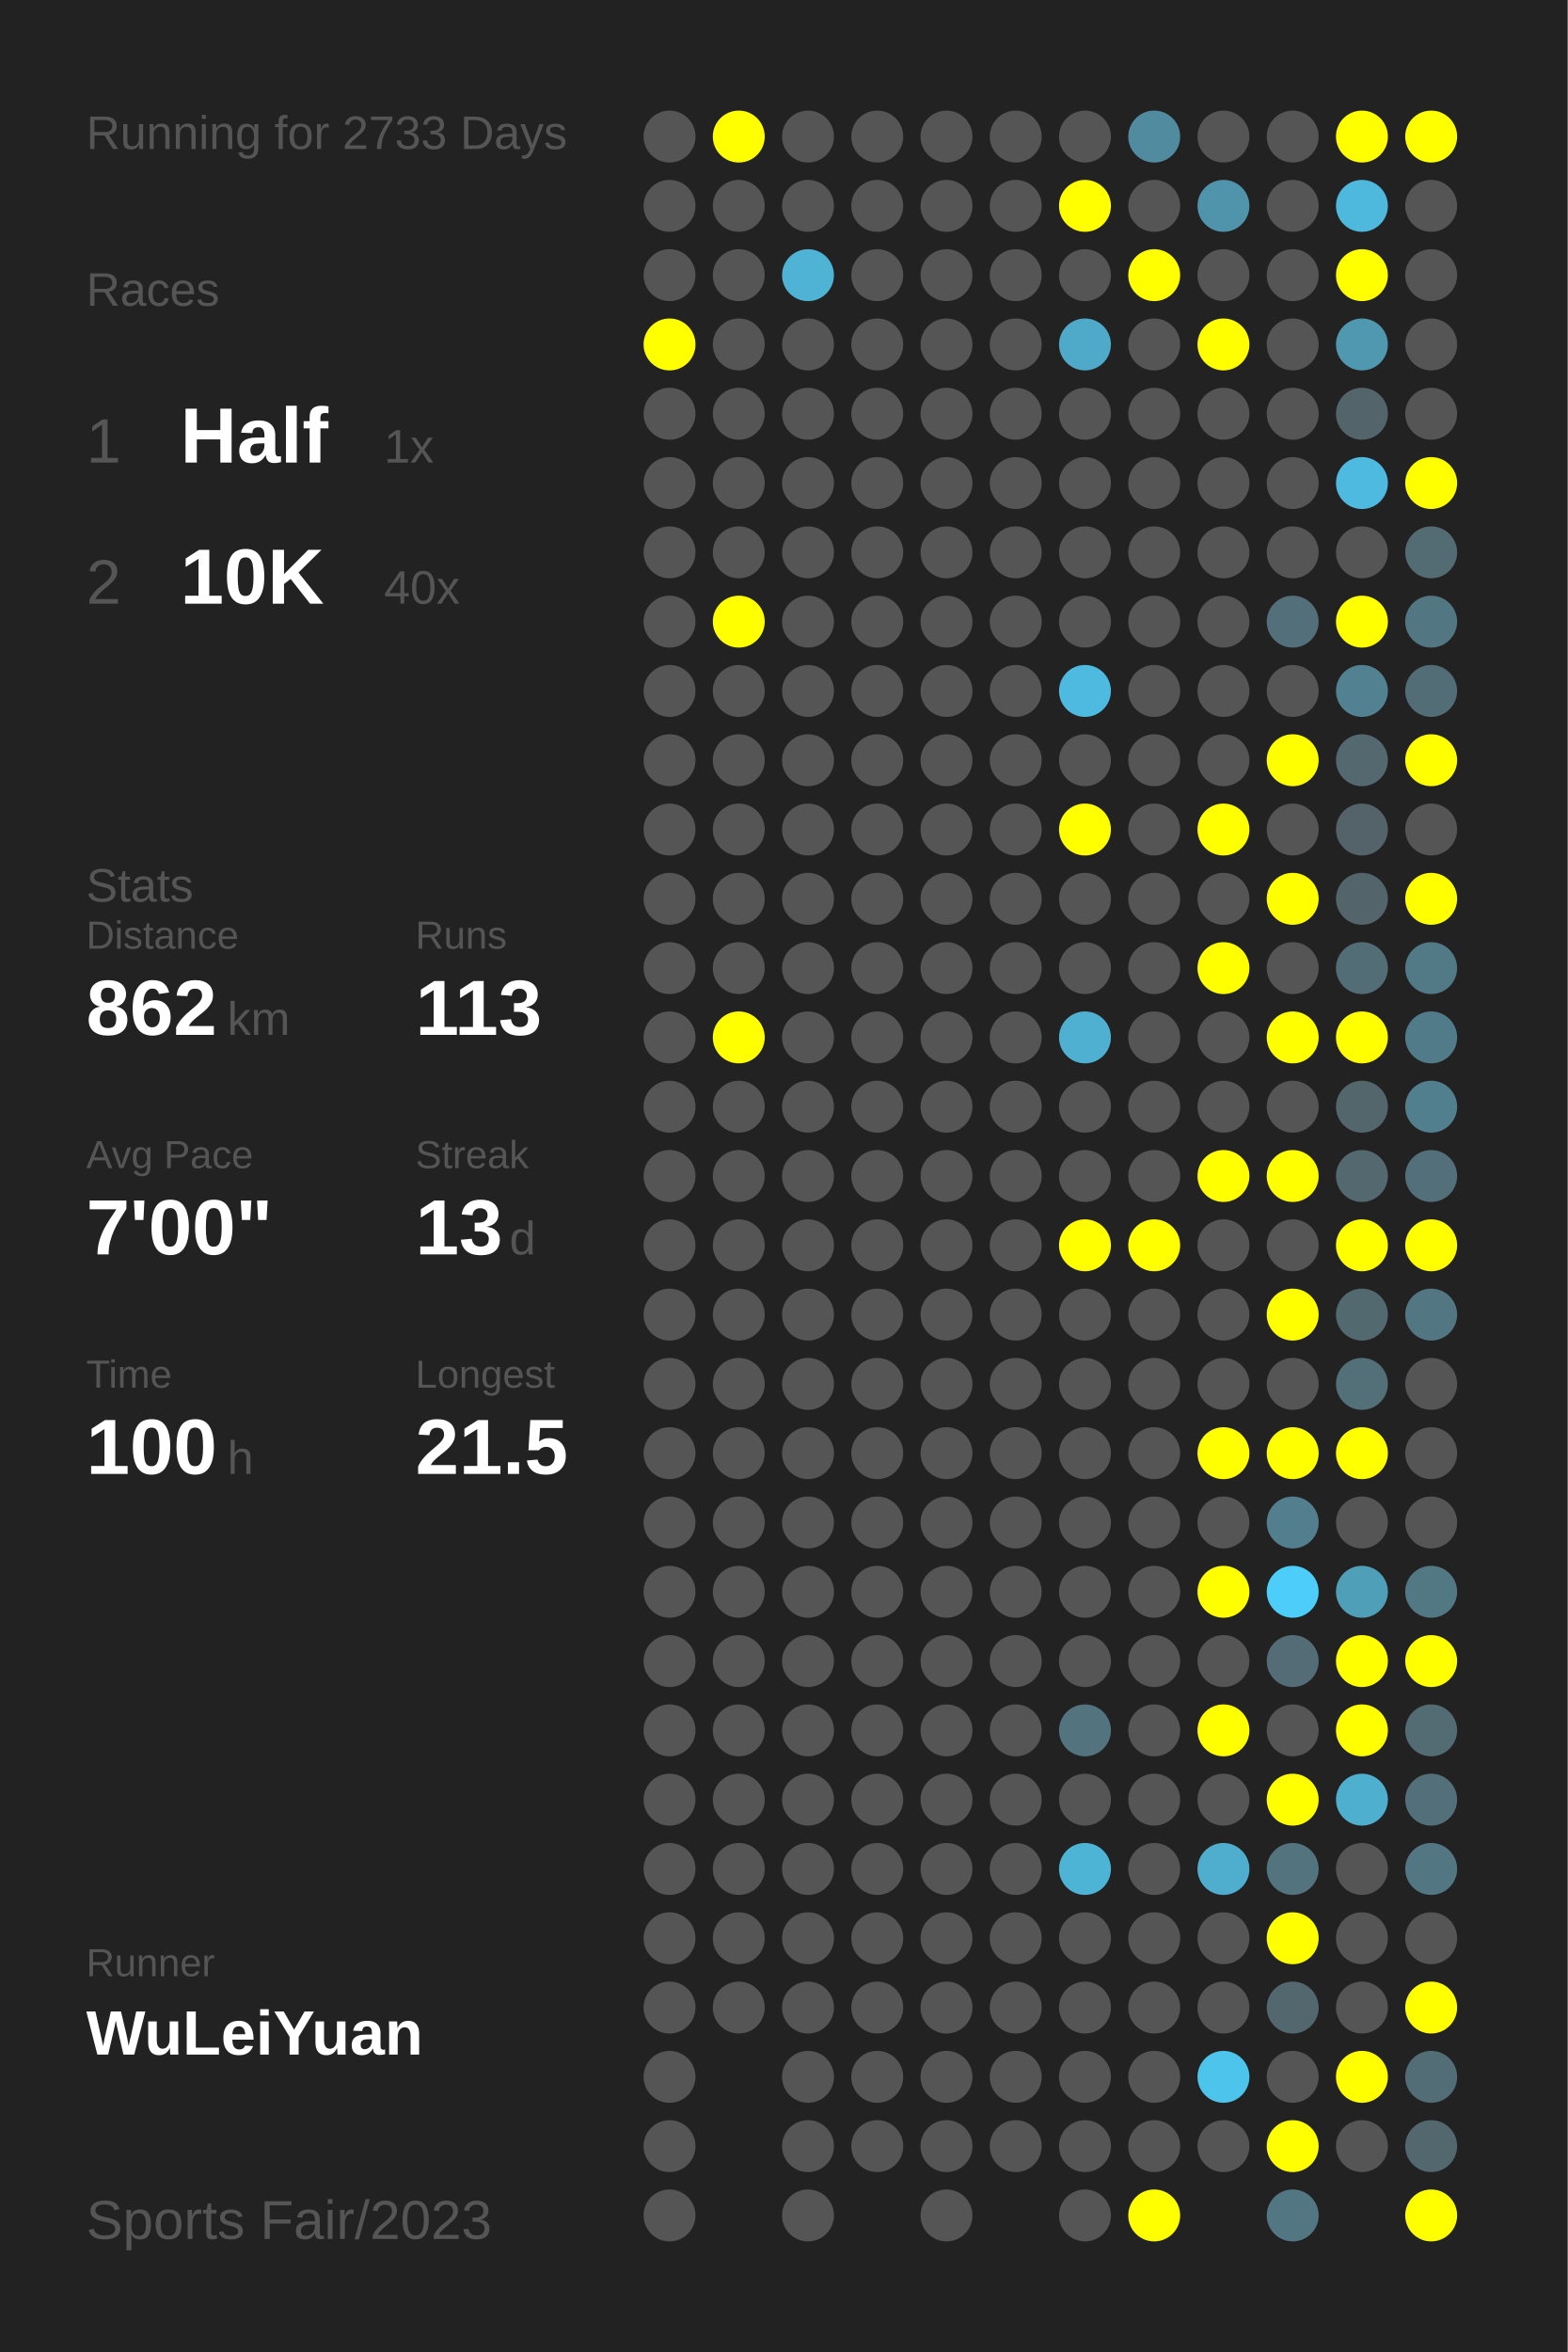
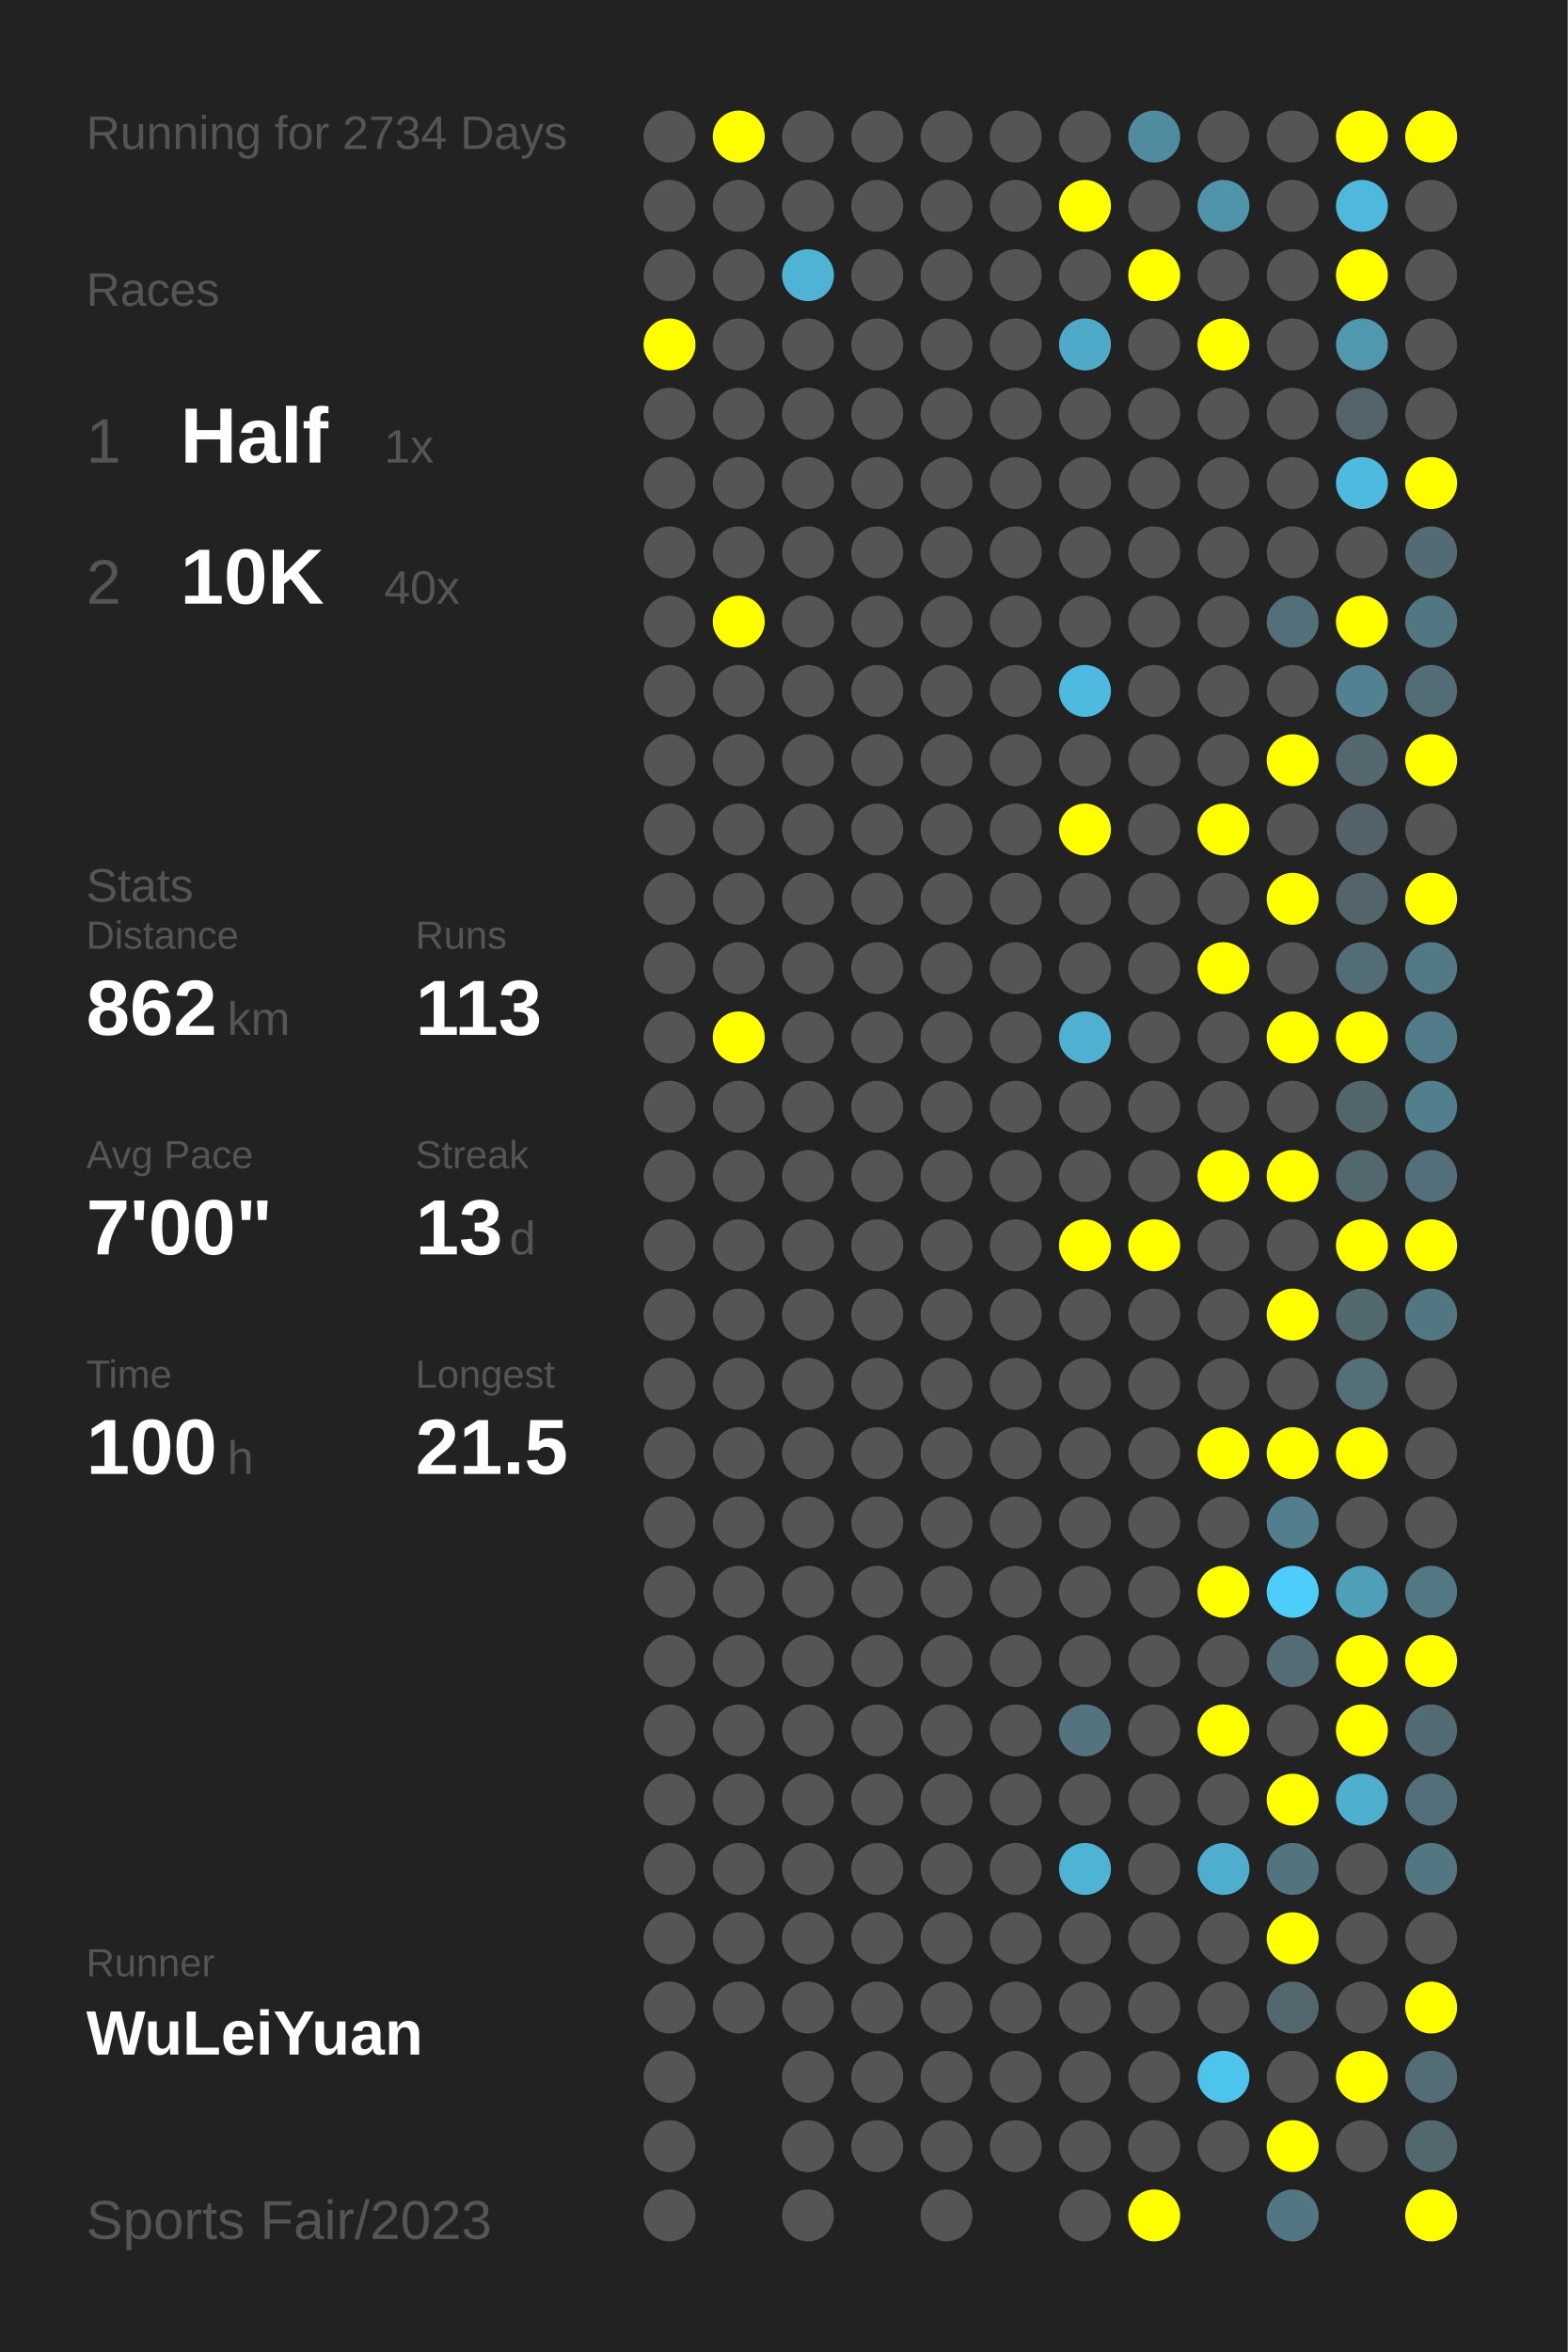
<svg xmlns="http://www.w3.org/2000/svg" baseProfile="full" height="300mm" version="1.1" viewBox="0,0,200,300" width="200mm">
  <defs />
  <rect fill="#222222" height="300" width="200" x="0" y="0" />
-   <text fill="#555555" style="font-size:6px; font-family:Arial;" x="11" y="19">Running for 2733 Days</text>
+   <text fill="#555555" style="font-size:6px; font-family:Arial;" x="11" y="19">Running for 2734 Days</text>
  <text fill="#555555" style="font-size:6px; font-family:Arial;" x="11" y="39">Races</text>
  <text fill="#555555" style="font-size:8px; font-family:Arial;" x="11" y="59">1</text>
  <text fill="#FFFFFF" style="font-size:10px; font-family:Arial; font-weight:bold;" x="23" y="59">Half</text>
  <text fill="#555555" style="font-size:6px; font-family:Arial;" x="49" y="59">1x</text>
  <text fill="#555555" style="font-size:8px; font-family:Arial;" x="11" y="77">2</text>
  <text fill="#FFFFFF" style="font-size:10px; font-family:Arial; font-weight:bold;" x="23" y="77">10K</text>
  <text fill="#555555" style="font-size:6px; font-family:Arial;" x="49" y="77">40x</text>
  <text fill="#555555" style="font-size:6px; font-family:Arial;" x="11" y="115">Stats</text>
  <text fill="#555555" style="font-size:5px; font-family:Arial;" x="11" y="121">Distance</text>
  <text fill="#FFFFFF" style="font-size:10px; font-family:Arial; font-weight:bold;" x="11" y="132">862</text>
  <text fill="#555555" style="font-size:6px; font-family:Arial;" x="29" y="132">km</text>
  <text fill="#555555" style="font-size:5px; font-family:Arial;" x="53" y="121">Runs</text>
  <text fill="#FFFFFF" style="font-size:10px; font-family:Arial; font-weight:bold;" x="53" y="132">113</text>
  <text fill="#555555" style="font-size:5px; font-family:Arial;" x="11" y="149">Avg Pace</text>
  <text fill="#FFFFFF" style="font-size:10px; font-family:Arial; font-weight:bold;" x="11" y="160">7'00"</text>
  <text fill="#555555" style="font-size:5px; font-family:Arial;" x="53" y="149">Streak</text>
  <text fill="#FFFFFF" style="font-size:10px; font-family:Arial; font-weight:bold;" x="53" y="160">13</text>
  <text fill="#555555" style="font-size:6px; font-family:Arial;" x="65" y="160">d</text>
  <text fill="#555555" style="font-size:5px; font-family:Arial;" x="11" y="177">Time</text>
  <text fill="#FFFFFF" style="font-size:10px; font-family:Arial; font-weight:bold;" x="11" y="188">100</text>
  <text fill="#555555" style="font-size:6px; font-family:Arial;" x="29" y="188">h</text>
  <text fill="#555555" style="font-size:5px; font-family:Arial;" x="53" y="177">Longest</text>
  <text fill="#FFFFFF" style="font-size:10px; font-family:Arial; font-weight:bold;" x="53" y="188">21.5</text>
  <text fill="#555555" style="font-size:5px; font-family:Arial;" x="11" y="252.065">Runner</text>
  <text fill="#FFFFFF" style="font-size:8px; font-family:Arial; font-weight:bold;" x="11" y="262.065">WuLeiYuan</text>
  <text fill="#555555" style="font-size:7px; font-family:Arial;" x="11" y="285.581">Sports Fair/2023</text>
  <circle cx="85.417" cy="17.419" fill="#555555" r="3.312" />
  <circle cx="85.417" cy="26.258" fill="#555555" r="3.312" />
  <circle cx="85.417" cy="35.097" fill="#555555" r="3.312" />
  <circle cx="85.417" cy="43.935" fill="#FFFF00" r="3.312" />
  <circle cx="85.417" cy="52.774" fill="#555555" r="3.312" />
  <circle cx="85.417" cy="61.613" fill="#555555" r="3.312" />
  <circle cx="85.417" cy="70.452" fill="#555555" r="3.312" />
  <circle cx="85.417" cy="79.29" fill="#555555" r="3.312" />
  <circle cx="85.417" cy="88.129" fill="#555555" r="3.312" />
  <circle cx="85.417" cy="96.968" fill="#555555" r="3.312" />
  <circle cx="85.417" cy="105.806" fill="#555555" r="3.312" />
  <circle cx="85.417" cy="114.645" fill="#555555" r="3.312" />
  <circle cx="85.417" cy="123.484" fill="#555555" r="3.312" />
  <circle cx="85.417" cy="132.323" fill="#555555" r="3.312" />
  <circle cx="85.417" cy="141.161" fill="#555555" r="3.312" />
  <circle cx="85.417" cy="150" fill="#555555" r="3.312" />
  <circle cx="85.417" cy="158.839" fill="#555555" r="3.312" />
  <circle cx="85.417" cy="167.677" fill="#555555" r="3.312" />
  <circle cx="85.417" cy="176.516" fill="#555555" r="3.312" />
  <circle cx="85.417" cy="185.355" fill="#555555" r="3.312" />
  <circle cx="85.417" cy="194.194" fill="#555555" r="3.312" />
  <circle cx="85.417" cy="203.032" fill="#555555" r="3.312" />
  <circle cx="85.417" cy="211.871" fill="#555555" r="3.312" />
  <circle cx="85.417" cy="220.71" fill="#555555" r="3.312" />
  <circle cx="85.417" cy="229.548" fill="#555555" r="3.312" />
  <circle cx="85.417" cy="238.387" fill="#555555" r="3.312" />
  <circle cx="85.417" cy="247.226" fill="#555555" r="3.312" />
  <circle cx="85.417" cy="256.065" fill="#555555" r="3.312" />
  <circle cx="85.417" cy="264.903" fill="#555555" r="3.312" />
  <circle cx="85.417" cy="273.742" fill="#555555" r="3.312" />
  <circle cx="85.417" cy="282.581" fill="#555555" r="3.312" />
  <circle cx="94.25" cy="17.419" fill="#FFFF00" r="3.312" />
  <circle cx="94.25" cy="26.258" fill="#555555" r="3.312" />
  <circle cx="94.25" cy="35.097" fill="#555555" r="3.312" />
  <circle cx="94.25" cy="43.935" fill="#555555" r="3.312" />
  <circle cx="94.25" cy="52.774" fill="#555555" r="3.312" />
  <circle cx="94.25" cy="61.613" fill="#555555" r="3.312" />
  <circle cx="94.25" cy="70.452" fill="#555555" r="3.312" />
  <circle cx="94.25" cy="79.29" fill="#FFFF00" r="3.312" />
  <circle cx="94.25" cy="88.129" fill="#555555" r="3.312" />
  <circle cx="94.25" cy="96.968" fill="#555555" r="3.312" />
  <circle cx="94.25" cy="105.806" fill="#555555" r="3.312" />
  <circle cx="94.25" cy="114.645" fill="#555555" r="3.312" />
  <circle cx="94.25" cy="123.484" fill="#555555" r="3.312" />
  <circle cx="94.25" cy="132.323" fill="#FFFF00" r="3.312" />
  <circle cx="94.25" cy="141.161" fill="#555555" r="3.312" />
  <circle cx="94.25" cy="150" fill="#555555" r="3.312" />
  <circle cx="94.25" cy="158.839" fill="#555555" r="3.312" />
  <circle cx="94.25" cy="167.677" fill="#555555" r="3.312" />
  <circle cx="94.25" cy="176.516" fill="#555555" r="3.312" />
  <circle cx="94.25" cy="185.355" fill="#555555" r="3.312" />
  <circle cx="94.25" cy="194.194" fill="#555555" r="3.312" />
  <circle cx="94.25" cy="203.032" fill="#555555" r="3.312" />
  <circle cx="94.25" cy="211.871" fill="#555555" r="3.312" />
  <circle cx="94.25" cy="220.71" fill="#555555" r="3.312" />
  <circle cx="94.25" cy="229.548" fill="#555555" r="3.312" />
  <circle cx="94.25" cy="238.387" fill="#555555" r="3.312" />
  <circle cx="94.25" cy="247.226" fill="#555555" r="3.312" />
  <circle cx="94.25" cy="256.065" fill="#555555" r="3.312" />
  <circle cx="103.083" cy="17.419" fill="#555555" r="3.312" />
  <circle cx="103.083" cy="26.258" fill="#555555" r="3.312" />
  <circle cx="103.083" cy="35.097" fill="#4eb3d5" r="3.312" />
  <circle cx="103.083" cy="43.935" fill="#555555" r="3.312" />
  <circle cx="103.083" cy="52.774" fill="#555555" r="3.312" />
  <circle cx="103.083" cy="61.613" fill="#555555" r="3.312" />
  <circle cx="103.083" cy="70.452" fill="#555555" r="3.312" />
  <circle cx="103.083" cy="79.29" fill="#555555" r="3.312" />
  <circle cx="103.083" cy="88.129" fill="#555555" r="3.312" />
  <circle cx="103.083" cy="96.968" fill="#555555" r="3.312" />
  <circle cx="103.083" cy="105.806" fill="#555555" r="3.312" />
  <circle cx="103.083" cy="114.645" fill="#555555" r="3.312" />
  <circle cx="103.083" cy="123.484" fill="#555555" r="3.312" />
  <circle cx="103.083" cy="132.323" fill="#555555" r="3.312" />
  <circle cx="103.083" cy="141.161" fill="#555555" r="3.312" />
  <circle cx="103.083" cy="150" fill="#555555" r="3.312" />
  <circle cx="103.083" cy="158.839" fill="#555555" r="3.312" />
  <circle cx="103.083" cy="167.677" fill="#555555" r="3.312" />
  <circle cx="103.083" cy="176.516" fill="#555555" r="3.312" />
  <circle cx="103.083" cy="185.355" fill="#555555" r="3.312" />
  <circle cx="103.083" cy="194.194" fill="#555555" r="3.312" />
  <circle cx="103.083" cy="203.032" fill="#555555" r="3.312" />
  <circle cx="103.083" cy="211.871" fill="#555555" r="3.312" />
  <circle cx="103.083" cy="220.71" fill="#555555" r="3.312" />
  <circle cx="103.083" cy="229.548" fill="#555555" r="3.312" />
  <circle cx="103.083" cy="238.387" fill="#555555" r="3.312" />
  <circle cx="103.083" cy="247.226" fill="#555555" r="3.312" />
  <circle cx="103.083" cy="256.065" fill="#555555" r="3.312" />
  <circle cx="103.083" cy="264.903" fill="#555555" r="3.312" />
  <circle cx="103.083" cy="273.742" fill="#555555" r="3.312" />
  <circle cx="103.083" cy="282.581" fill="#555555" r="3.312" />
  <circle cx="111.917" cy="17.419" fill="#555555" r="3.312" />
  <circle cx="111.917" cy="26.258" fill="#555555" r="3.312" />
  <circle cx="111.917" cy="35.097" fill="#555555" r="3.312" />
  <circle cx="111.917" cy="43.935" fill="#555555" r="3.312" />
  <circle cx="111.917" cy="52.774" fill="#555555" r="3.312" />
  <circle cx="111.917" cy="61.613" fill="#555555" r="3.312" />
  <circle cx="111.917" cy="70.452" fill="#555555" r="3.312" />
  <circle cx="111.917" cy="79.29" fill="#555555" r="3.312" />
  <circle cx="111.917" cy="88.129" fill="#555555" r="3.312" />
  <circle cx="111.917" cy="96.968" fill="#555555" r="3.312" />
  <circle cx="111.917" cy="105.806" fill="#555555" r="3.312" />
  <circle cx="111.917" cy="114.645" fill="#555555" r="3.312" />
  <circle cx="111.917" cy="123.484" fill="#555555" r="3.312" />
  <circle cx="111.917" cy="132.323" fill="#555555" r="3.312" />
  <circle cx="111.917" cy="141.161" fill="#555555" r="3.312" />
  <circle cx="111.917" cy="150" fill="#555555" r="3.312" />
  <circle cx="111.917" cy="158.839" fill="#555555" r="3.312" />
  <circle cx="111.917" cy="167.677" fill="#555555" r="3.312" />
  <circle cx="111.917" cy="176.516" fill="#555555" r="3.312" />
  <circle cx="111.917" cy="185.355" fill="#555555" r="3.312" />
  <circle cx="111.917" cy="194.194" fill="#555555" r="3.312" />
  <circle cx="111.917" cy="203.032" fill="#555555" r="3.312" />
  <circle cx="111.917" cy="211.871" fill="#555555" r="3.312" />
  <circle cx="111.917" cy="220.71" fill="#555555" r="3.312" />
  <circle cx="111.917" cy="229.548" fill="#555555" r="3.312" />
  <circle cx="111.917" cy="238.387" fill="#555555" r="3.312" />
  <circle cx="111.917" cy="247.226" fill="#555555" r="3.312" />
  <circle cx="111.917" cy="256.065" fill="#555555" r="3.312" />
  <circle cx="111.917" cy="264.903" fill="#555555" r="3.312" />
  <circle cx="111.917" cy="273.742" fill="#555555" r="3.312" />
  <circle cx="120.75" cy="17.419" fill="#555555" r="3.312" />
  <circle cx="120.75" cy="26.258" fill="#555555" r="3.312" />
  <circle cx="120.75" cy="35.097" fill="#555555" r="3.312" />
  <circle cx="120.75" cy="43.935" fill="#555555" r="3.312" />
  <circle cx="120.75" cy="52.774" fill="#555555" r="3.312" />
  <circle cx="120.75" cy="61.613" fill="#555555" r="3.312" />
  <circle cx="120.75" cy="70.452" fill="#555555" r="3.312" />
  <circle cx="120.75" cy="79.29" fill="#555555" r="3.312" />
  <circle cx="120.75" cy="88.129" fill="#555555" r="3.312" />
  <circle cx="120.75" cy="96.968" fill="#555555" r="3.312" />
  <circle cx="120.75" cy="105.806" fill="#555555" r="3.312" />
  <circle cx="120.75" cy="114.645" fill="#555555" r="3.312" />
  <circle cx="120.75" cy="123.484" fill="#555555" r="3.312" />
  <circle cx="120.75" cy="132.323" fill="#555555" r="3.312" />
  <circle cx="120.75" cy="141.161" fill="#555555" r="3.312" />
  <circle cx="120.75" cy="150" fill="#555555" r="3.312" />
  <circle cx="120.75" cy="158.839" fill="#555555" r="3.312" />
  <circle cx="120.75" cy="167.677" fill="#555555" r="3.312" />
  <circle cx="120.75" cy="176.516" fill="#555555" r="3.312" />
  <circle cx="120.75" cy="185.355" fill="#555555" r="3.312" />
  <circle cx="120.75" cy="194.194" fill="#555555" r="3.312" />
  <circle cx="120.75" cy="203.032" fill="#555555" r="3.312" />
  <circle cx="120.75" cy="211.871" fill="#555555" r="3.312" />
  <circle cx="120.75" cy="220.71" fill="#555555" r="3.312" />
  <circle cx="120.75" cy="229.548" fill="#555555" r="3.312" />
  <circle cx="120.75" cy="238.387" fill="#555555" r="3.312" />
  <circle cx="120.75" cy="247.226" fill="#555555" r="3.312" />
  <circle cx="120.75" cy="256.065" fill="#555555" r="3.312" />
  <circle cx="120.75" cy="264.903" fill="#555555" r="3.312" />
  <circle cx="120.75" cy="273.742" fill="#555555" r="3.312" />
  <circle cx="120.75" cy="282.581" fill="#555555" r="3.312" />
  <circle cx="129.583" cy="17.419" fill="#555555" r="3.312" />
  <circle cx="129.583" cy="26.258" fill="#555555" r="3.312" />
  <circle cx="129.583" cy="35.097" fill="#555555" r="3.312" />
  <circle cx="129.583" cy="43.935" fill="#555555" r="3.312" />
  <circle cx="129.583" cy="52.774" fill="#555555" r="3.312" />
  <circle cx="129.583" cy="61.613" fill="#555555" r="3.312" />
  <circle cx="129.583" cy="70.452" fill="#555555" r="3.312" />
  <circle cx="129.583" cy="79.29" fill="#555555" r="3.312" />
  <circle cx="129.583" cy="88.129" fill="#555555" r="3.312" />
  <circle cx="129.583" cy="96.968" fill="#555555" r="3.312" />
  <circle cx="129.583" cy="105.806" fill="#555555" r="3.312" />
  <circle cx="129.583" cy="114.645" fill="#555555" r="3.312" />
  <circle cx="129.583" cy="123.484" fill="#555555" r="3.312" />
  <circle cx="129.583" cy="132.323" fill="#555555" r="3.312" />
  <circle cx="129.583" cy="141.161" fill="#555555" r="3.312" />
  <circle cx="129.583" cy="150" fill="#555555" r="3.312" />
  <circle cx="129.583" cy="158.839" fill="#555555" r="3.312" />
  <circle cx="129.583" cy="167.677" fill="#555555" r="3.312" />
  <circle cx="129.583" cy="176.516" fill="#555555" r="3.312" />
  <circle cx="129.583" cy="185.355" fill="#555555" r="3.312" />
  <circle cx="129.583" cy="194.194" fill="#555555" r="3.312" />
  <circle cx="129.583" cy="203.032" fill="#555555" r="3.312" />
  <circle cx="129.583" cy="211.871" fill="#555555" r="3.312" />
  <circle cx="129.583" cy="220.71" fill="#555555" r="3.312" />
  <circle cx="129.583" cy="229.548" fill="#555555" r="3.312" />
  <circle cx="129.583" cy="238.387" fill="#555555" r="3.312" />
  <circle cx="129.583" cy="247.226" fill="#555555" r="3.312" />
  <circle cx="129.583" cy="256.065" fill="#555555" r="3.312" />
  <circle cx="129.583" cy="264.903" fill="#555555" r="3.312" />
  <circle cx="129.583" cy="273.742" fill="#555555" r="3.312" />
  <circle cx="138.417" cy="17.419" fill="#555555" r="3.312" />
  <circle cx="138.417" cy="26.258" fill="#FFFF00" r="3.312" />
  <circle cx="138.417" cy="35.097" fill="#555555" r="3.312" />
  <circle cx="138.417" cy="43.935" fill="#4fa9c8" r="3.312" />
  <circle cx="138.417" cy="52.774" fill="#555555" r="3.312" />
  <circle cx="138.417" cy="61.613" fill="#555555" r="3.312" />
  <circle cx="138.417" cy="70.452" fill="#555555" r="3.312" />
  <circle cx="138.417" cy="79.29" fill="#555555" r="3.312" />
  <circle cx="138.417" cy="88.129" fill="#4ebadf" r="3.312" />
  <circle cx="138.417" cy="96.968" fill="#555555" r="3.312" />
  <circle cx="138.417" cy="105.806" fill="#FFFF00" r="3.312" />
  <circle cx="138.417" cy="114.645" fill="#555555" r="3.312" />
  <circle cx="138.417" cy="123.484" fill="#555555" r="3.312" />
  <circle cx="138.417" cy="132.323" fill="#4fb0d1" r="3.312" />
  <circle cx="138.417" cy="141.161" fill="#555555" r="3.312" />
  <circle cx="138.417" cy="150" fill="#555555" r="3.312" />
  <circle cx="138.417" cy="158.839" fill="#FFFF00" r="3.312" />
  <circle cx="138.417" cy="167.677" fill="#555555" r="3.312" />
  <circle cx="138.417" cy="176.516" fill="#555555" r="3.312" />
  <circle cx="138.417" cy="185.355" fill="#555555" r="3.312" />
  <circle cx="138.417" cy="194.194" fill="#555555" r="3.312" />
  <circle cx="138.417" cy="203.032" fill="#555555" r="3.312" />
  <circle cx="138.417" cy="211.871" fill="#555555" r="3.312" />
  <circle cx="138.417" cy="220.71" fill="#53737e" r="3.312" />
  <circle cx="138.417" cy="229.548" fill="#555555" r="3.312" />
  <circle cx="138.417" cy="238.387" fill="#4eb4d6" r="3.312" />
  <circle cx="138.417" cy="247.226" fill="#555555" r="3.312" />
  <circle cx="138.417" cy="256.065" fill="#555555" r="3.312" />
  <circle cx="138.417" cy="264.903" fill="#555555" r="3.312" />
  <circle cx="138.417" cy="273.742" fill="#555555" r="3.312" />
  <circle cx="138.417" cy="282.581" fill="#555555" r="3.312" />
  <circle cx="147.25" cy="17.419" fill="#518b9f" r="3.312" />
  <circle cx="147.25" cy="26.258" fill="#555555" r="3.312" />
  <circle cx="147.25" cy="35.097" fill="#FFFF00" r="3.312" />
  <circle cx="147.25" cy="43.935" fill="#555555" r="3.312" />
  <circle cx="147.25" cy="52.774" fill="#555555" r="3.312" />
  <circle cx="147.25" cy="61.613" fill="#555555" r="3.312" />
  <circle cx="147.25" cy="70.452" fill="#555555" r="3.312" />
  <circle cx="147.25" cy="79.29" fill="#555555" r="3.312" />
  <circle cx="147.25" cy="88.129" fill="#555555" r="3.312" />
  <circle cx="147.25" cy="96.968" fill="#555555" r="3.312" />
  <circle cx="147.25" cy="105.806" fill="#555555" r="3.312" />
  <circle cx="147.25" cy="114.645" fill="#555555" r="3.312" />
  <circle cx="147.25" cy="123.484" fill="#555555" r="3.312" />
  <circle cx="147.25" cy="132.323" fill="#555555" r="3.312" />
  <circle cx="147.25" cy="141.161" fill="#555555" r="3.312" />
  <circle cx="147.25" cy="150" fill="#555555" r="3.312" />
  <circle cx="147.25" cy="158.839" fill="#FFFF00" r="3.312" />
  <circle cx="147.25" cy="167.677" fill="#555555" r="3.312" />
  <circle cx="147.25" cy="176.516" fill="#555555" r="3.312" />
  <circle cx="147.25" cy="185.355" fill="#555555" r="3.312" />
  <circle cx="147.25" cy="194.194" fill="#555555" r="3.312" />
  <circle cx="147.25" cy="203.032" fill="#555555" r="3.312" />
  <circle cx="147.25" cy="211.871" fill="#555555" r="3.312" />
  <circle cx="147.25" cy="220.71" fill="#555555" r="3.312" />
  <circle cx="147.25" cy="229.548" fill="#555555" r="3.312" />
  <circle cx="147.25" cy="238.387" fill="#555555" r="3.312" />
  <circle cx="147.25" cy="247.226" fill="#555555" r="3.312" />
  <circle cx="147.25" cy="256.065" fill="#555555" r="3.312" />
  <circle cx="147.25" cy="264.903" fill="#555555" r="3.312" />
  <circle cx="147.25" cy="273.742" fill="#555555" r="3.312" />
  <circle cx="147.25" cy="282.581" fill="#FFFF00" r="3.312" />
  <circle cx="156.083" cy="17.419" fill="#555555" r="3.312" />
  <circle cx="156.083" cy="26.258" fill="#5094ab" r="3.312" />
  <circle cx="156.083" cy="35.097" fill="#555555" r="3.312" />
  <circle cx="156.083" cy="43.935" fill="#FFFF00" r="3.312" />
  <circle cx="156.083" cy="52.774" fill="#555555" r="3.312" />
  <circle cx="156.083" cy="61.613" fill="#555555" r="3.312" />
  <circle cx="156.083" cy="70.452" fill="#555555" r="3.312" />
  <circle cx="156.083" cy="79.29" fill="#555555" r="3.312" />
  <circle cx="156.083" cy="88.129" fill="#555555" r="3.312" />
  <circle cx="156.083" cy="96.968" fill="#555555" r="3.312" />
  <circle cx="156.083" cy="105.806" fill="#FFFF00" r="3.312" />
  <circle cx="156.083" cy="114.645" fill="#555555" r="3.312" />
  <circle cx="156.083" cy="123.484" fill="#FFFF00" r="3.312" />
  <circle cx="156.083" cy="132.323" fill="#555555" r="3.312" />
  <circle cx="156.083" cy="141.161" fill="#555555" r="3.312" />
  <circle cx="156.083" cy="150" fill="#FFFF00" r="3.312" />
  <circle cx="156.083" cy="158.839" fill="#555555" r="3.312" />
  <circle cx="156.083" cy="167.677" fill="#555555" r="3.312" />
  <circle cx="156.083" cy="176.516" fill="#555555" r="3.312" />
  <circle cx="156.083" cy="185.355" fill="#FFFF00" r="3.312" />
  <circle cx="156.083" cy="194.194" fill="#555555" r="3.312" />
  <circle cx="156.083" cy="203.032" fill="#FFFF00" r="3.312" />
  <circle cx="156.083" cy="211.871" fill="#555555" r="3.312" />
  <circle cx="156.083" cy="220.71" fill="#FFFF00" r="3.312" />
  <circle cx="156.083" cy="229.548" fill="#555555" r="3.312" />
  <circle cx="156.083" cy="238.387" fill="#4faece" r="3.312" />
  <circle cx="156.083" cy="247.226" fill="#555555" r="3.312" />
  <circle cx="156.083" cy="256.065" fill="#555555" r="3.312" />
  <circle cx="156.083" cy="264.903" fill="#4dc4ec" r="3.312" />
  <circle cx="156.083" cy="273.742" fill="#555555" r="3.312" />
  <circle cx="164.917" cy="17.419" fill="#555555" r="3.312" />
  <circle cx="164.917" cy="26.258" fill="#555555" r="3.312" />
  <circle cx="164.917" cy="35.097" fill="#555555" r="3.312" />
  <circle cx="164.917" cy="43.935" fill="#555555" r="3.312" />
  <circle cx="164.917" cy="52.774" fill="#555555" r="3.312" />
  <circle cx="164.917" cy="61.613" fill="#555555" r="3.312" />
  <circle cx="164.917" cy="70.452" fill="#555555" r="3.312" />
  <circle cx="164.917" cy="79.29" fill="#536f79" r="3.312" />
  <circle cx="164.917" cy="88.129" fill="#555555" r="3.312" />
  <circle cx="164.917" cy="96.968" fill="#FFFF00" r="3.312" />
  <circle cx="164.917" cy="105.806" fill="#555555" r="3.312" />
  <circle cx="164.917" cy="114.645" fill="#FFFF00" r="3.312" />
  <circle cx="164.917" cy="123.484" fill="#555555" r="3.312" />
  <circle cx="164.917" cy="132.323" fill="#FFFF00" r="3.312" />
  <circle cx="164.917" cy="141.161" fill="#555555" r="3.312" />
  <circle cx="164.917" cy="150" fill="#FFFF00" r="3.312" />
  <circle cx="164.917" cy="158.839" fill="#555555" r="3.312" />
  <circle cx="164.917" cy="167.677" fill="#FFFF00" r="3.312" />
  <circle cx="164.917" cy="176.516" fill="#555555" r="3.312" />
  <circle cx="164.917" cy="185.355" fill="#FFFF00" r="3.312" />
  <circle cx="164.917" cy="194.194" fill="#527e8d" r="3.312" />
  <circle cx="164.917" cy="203.032" fill="#4dcefa" r="3.312" />
  <circle cx="164.917" cy="211.871" fill="#536c75" r="3.312" />
  <circle cx="164.917" cy="220.71" fill="#555555" r="3.312" />
  <circle cx="164.917" cy="229.548" fill="#FFFF00" r="3.312" />
  <circle cx="164.917" cy="238.387" fill="#53747f" r="3.312" />
  <circle cx="164.917" cy="247.226" fill="#FFFF00" r="3.312" />
  <circle cx="164.917" cy="256.065" fill="#53676e" r="3.312" />
  <circle cx="164.917" cy="264.903" fill="#555555" r="3.312" />
  <circle cx="164.917" cy="273.742" fill="#FFFF00" r="3.312" />
  <circle cx="164.917" cy="282.581" fill="#527682" r="3.312" />
  <circle cx="173.75" cy="17.419" fill="#FFFF00" r="3.312" />
  <circle cx="173.75" cy="26.258" fill="#4eb9dd" r="3.312" />
  <circle cx="173.75" cy="35.097" fill="#FFFF00" r="3.312" />
  <circle cx="173.75" cy="43.935" fill="#5098b0" r="3.312" />
  <circle cx="173.75" cy="52.774" fill="#53656b" r="3.312" />
  <circle cx="173.75" cy="61.613" fill="#4ebadf" r="3.312" />
  <circle cx="173.75" cy="70.452" fill="#555555" r="3.312" />
  <circle cx="173.75" cy="79.29" fill="#FFFF00" r="3.312" />
  <circle cx="173.75" cy="88.129" fill="#528191" r="3.312" />
  <circle cx="173.75" cy="96.968" fill="#53686f" r="3.312" />
  <circle cx="173.75" cy="105.806" fill="#546369" r="3.312" />
  <circle cx="173.75" cy="114.645" fill="#53656a" r="3.312" />
  <circle cx="173.75" cy="123.484" fill="#536d76" r="3.312" />
  <circle cx="173.75" cy="132.323" fill="#FFFF00" r="3.312" />
  <circle cx="173.75" cy="141.161" fill="#53666c" r="3.312" />
  <circle cx="173.75" cy="150" fill="#53686f" r="3.312" />
  <circle cx="173.75" cy="158.839" fill="#FFFF00" r="3.312" />
  <circle cx="173.75" cy="167.677" fill="#536970" r="3.312" />
  <circle cx="173.75" cy="176.516" fill="#537079" r="3.312" />
  <circle cx="173.75" cy="185.355" fill="#FFFF00" r="3.312" />
  <circle cx="173.75" cy="194.194" fill="#555555" r="3.312" />
  <circle cx="173.75" cy="203.032" fill="#509fb9" r="3.312" />
  <circle cx="173.75" cy="211.871" fill="#FFFF00" r="3.312" />
  <circle cx="173.75" cy="220.71" fill="#FFFF00" r="3.312" />
  <circle cx="173.75" cy="229.548" fill="#4fafcf" r="3.312" />
  <circle cx="173.75" cy="238.387" fill="#555555" r="3.312" />
  <circle cx="173.75" cy="247.226" fill="#555555" r="3.312" />
  <circle cx="173.75" cy="256.065" fill="#555555" r="3.312" />
  <circle cx="173.75" cy="264.903" fill="#FFFF00" r="3.312" />
  <circle cx="173.75" cy="273.742" fill="#555555" r="3.312" />
  <circle cx="182.583" cy="17.419" fill="#FFFF00" r="3.312" />
  <circle cx="182.583" cy="26.258" fill="#555555" r="3.312" />
  <circle cx="182.583" cy="35.097" fill="#555555" r="3.312" />
  <circle cx="182.583" cy="43.935" fill="#555555" r="3.312" />
  <circle cx="182.583" cy="52.774" fill="#555555" r="3.312" />
  <circle cx="182.583" cy="61.613" fill="#FFFF00" r="3.312" />
  <circle cx="182.583" cy="70.452" fill="#536b73" r="3.312" />
  <circle cx="182.583" cy="79.29" fill="#527783" r="3.312" />
  <circle cx="182.583" cy="88.129" fill="#536d76" r="3.312" />
  <circle cx="182.583" cy="96.968" fill="#FFFF00" r="3.312" />
  <circle cx="182.583" cy="105.806" fill="#555555" r="3.312" />
  <circle cx="182.583" cy="114.645" fill="#FFFF00" r="3.312" />
  <circle cx="182.583" cy="123.484" fill="#527986" r="3.312" />
  <circle cx="182.583" cy="132.323" fill="#527b89" r="3.312" />
  <circle cx="182.583" cy="141.161" fill="#527f8e" r="3.312" />
  <circle cx="182.583" cy="150" fill="#536f79" r="3.312" />
  <circle cx="182.583" cy="158.839" fill="#FFFF00" r="3.312" />
  <circle cx="182.583" cy="167.677" fill="#527783" r="3.312" />
  <circle cx="182.583" cy="176.516" fill="#555555" r="3.312" />
  <circle cx="182.583" cy="185.355" fill="#555555" r="3.312" />
  <circle cx="182.583" cy="194.194" fill="#555555" r="3.312" />
  <circle cx="182.583" cy="203.032" fill="#527884" r="3.312" />
  <circle cx="182.583" cy="211.871" fill="#FFFF00" r="3.312" />
  <circle cx="182.583" cy="220.71" fill="#536b72" r="3.312" />
  <circle cx="182.583" cy="229.548" fill="#536f79" r="3.312" />
  <circle cx="182.583" cy="238.387" fill="#527682" r="3.312" />
  <circle cx="182.583" cy="247.226" fill="#555555" r="3.312" />
  <circle cx="182.583" cy="256.065" fill="#FFFF00" r="3.312" />
  <circle cx="182.583" cy="264.903" fill="#536d76" r="3.312" />
  <circle cx="182.583" cy="273.742" fill="#53676e" r="3.312" />
  <circle cx="182.583" cy="282.581" fill="#FFFF00" r="3.312" />
</svg>
